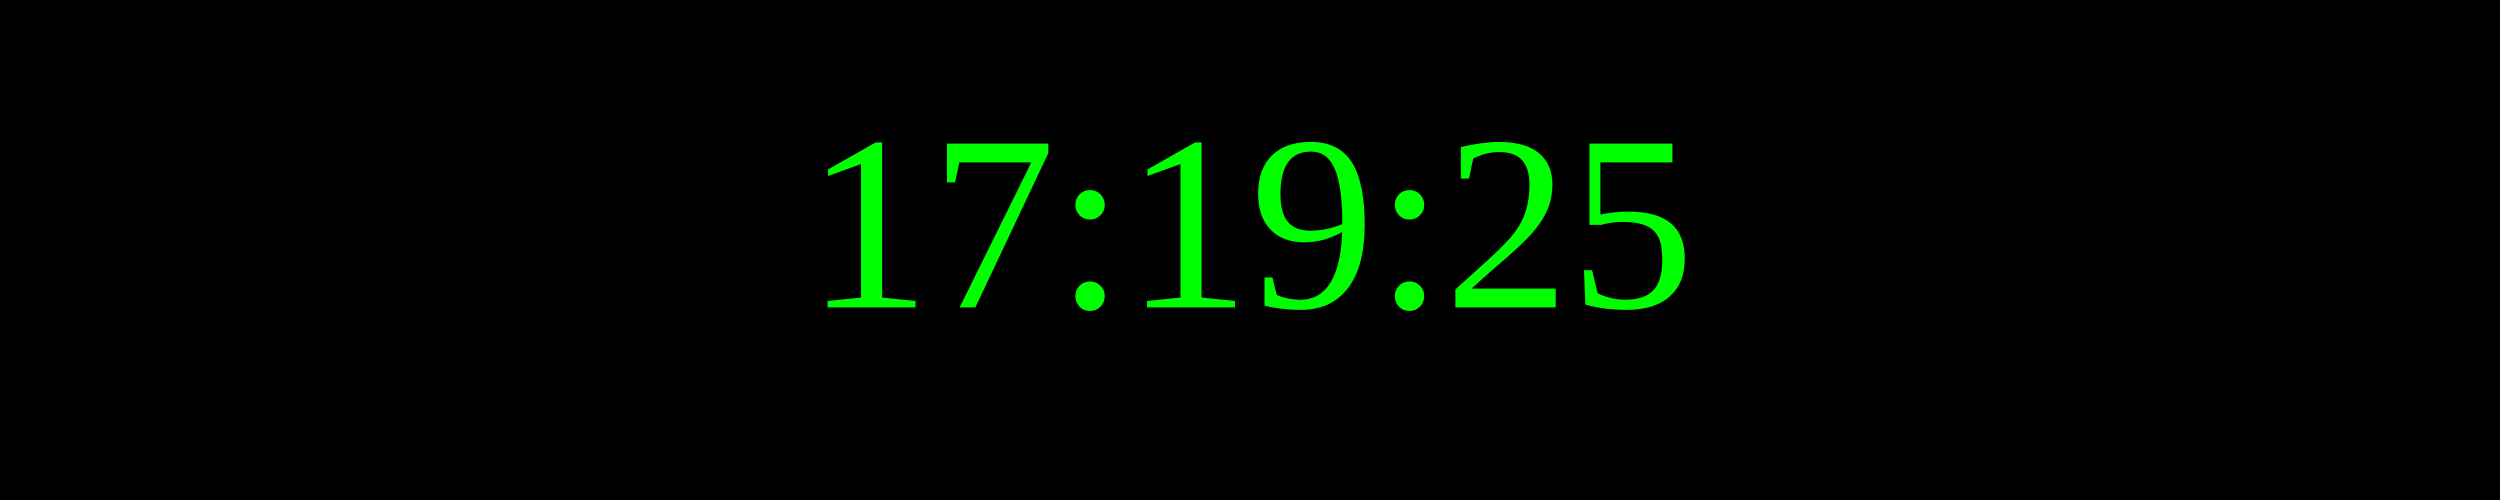
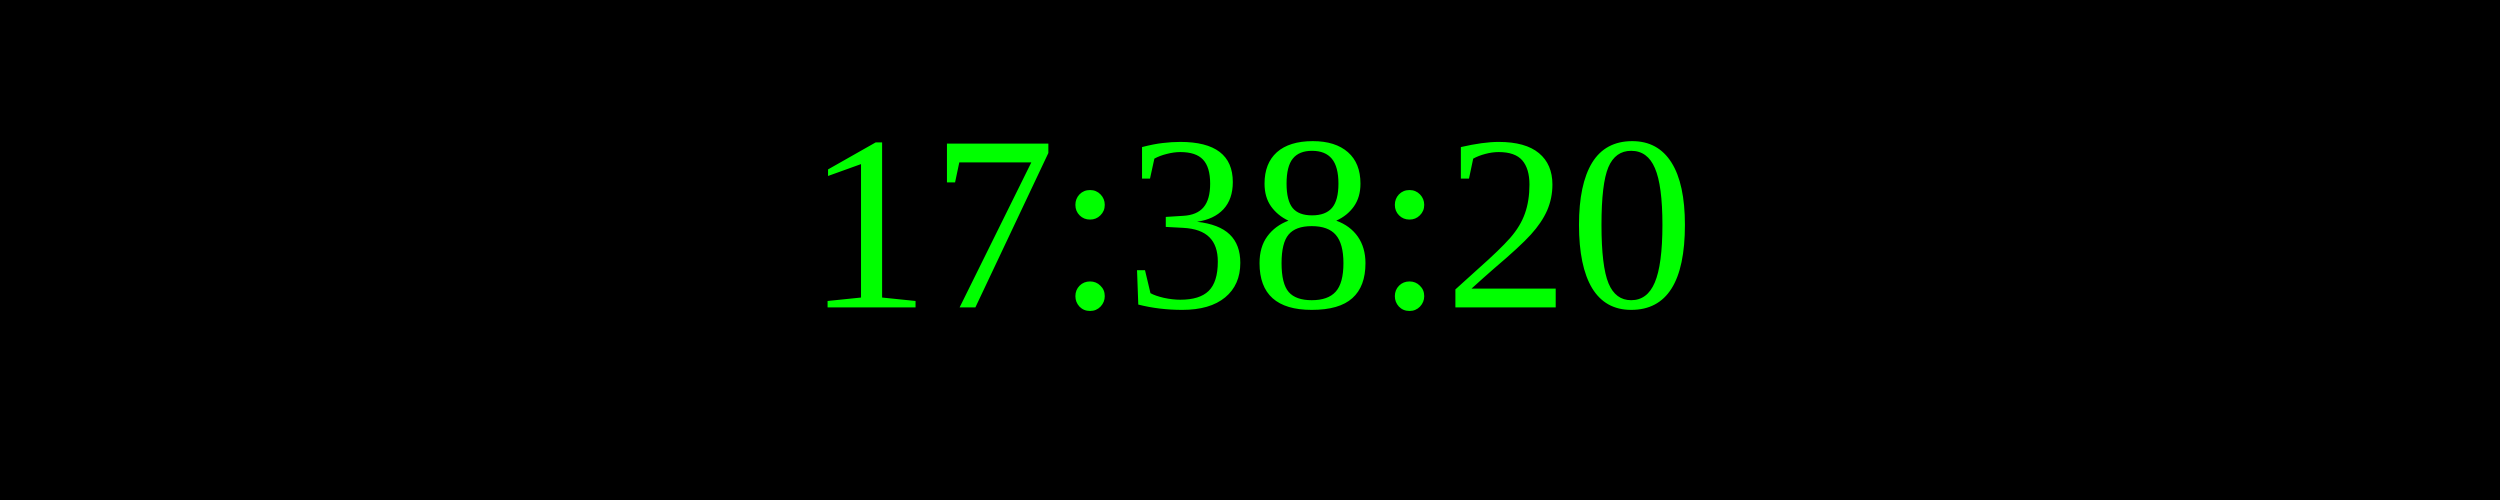
<svg xmlns="http://www.w3.org/2000/svg" width="250" height="50">
  <rect width="100%" height="100%" fill="black" />
  <text x="50%" y="50%" font-size="25" fill="lime" text-anchor="middle" dominant-baseline="middle">
- 17:19:25
+ 17:38:20
</text>
</svg>
